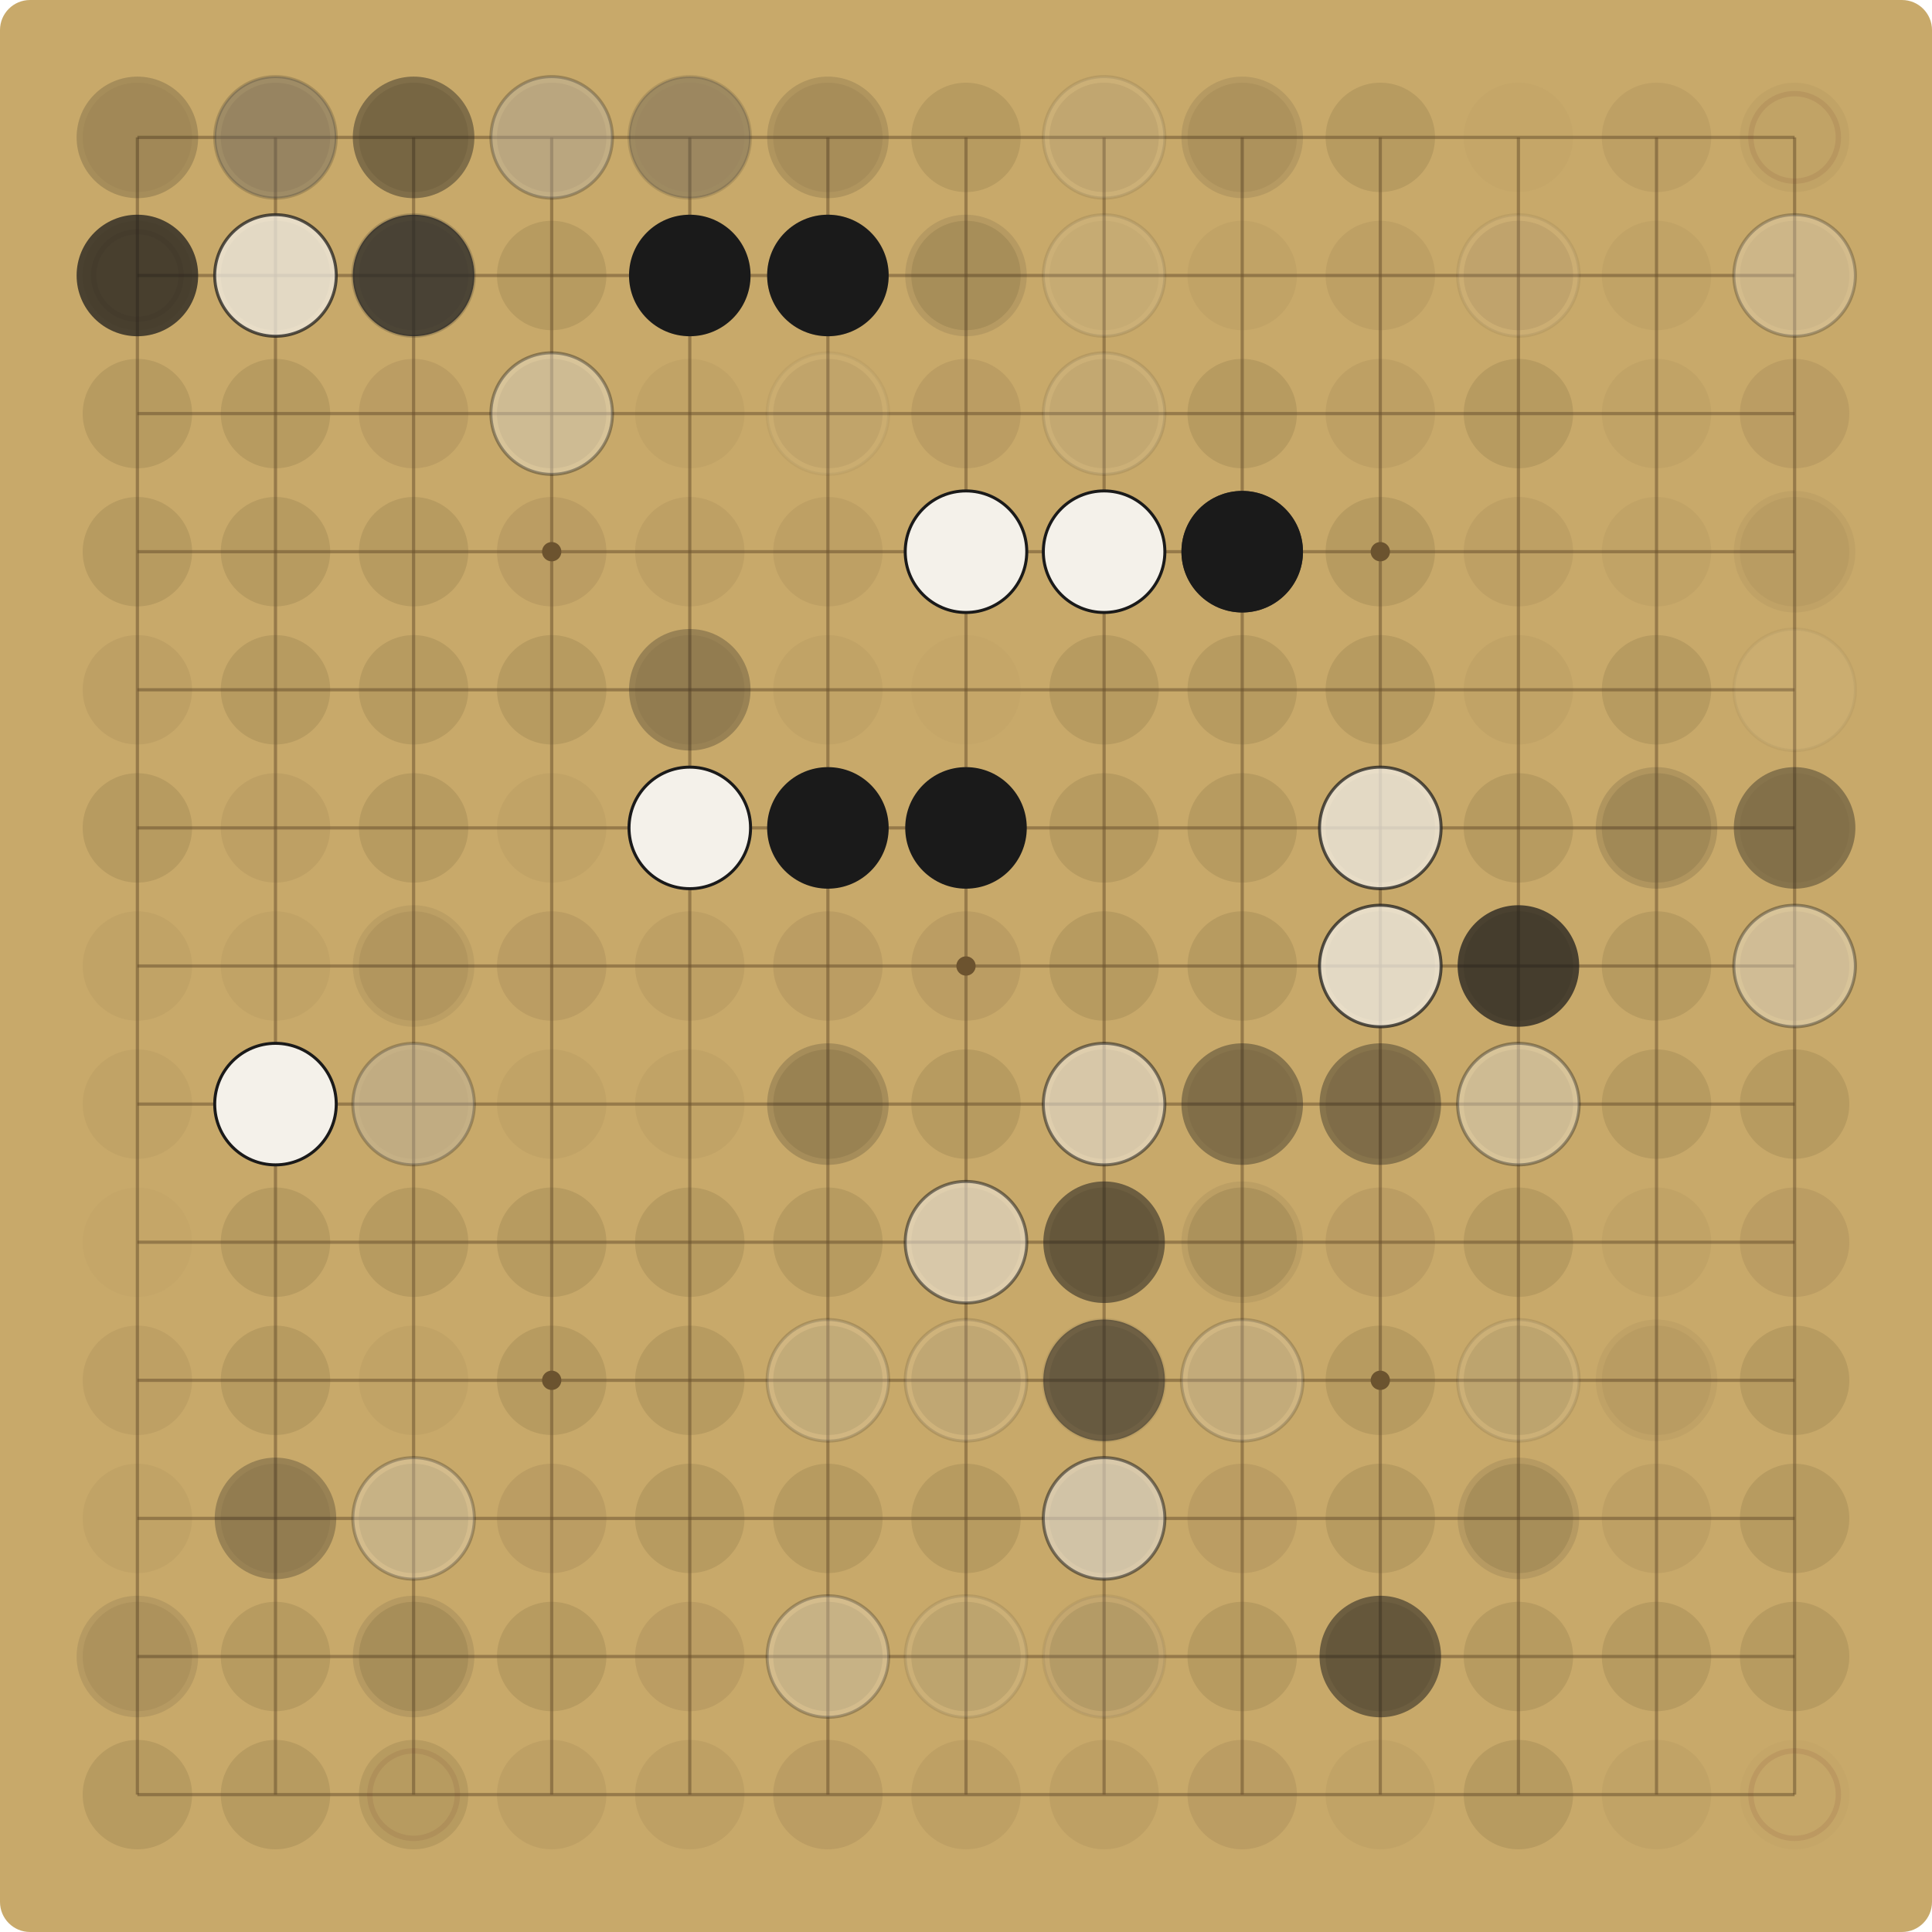
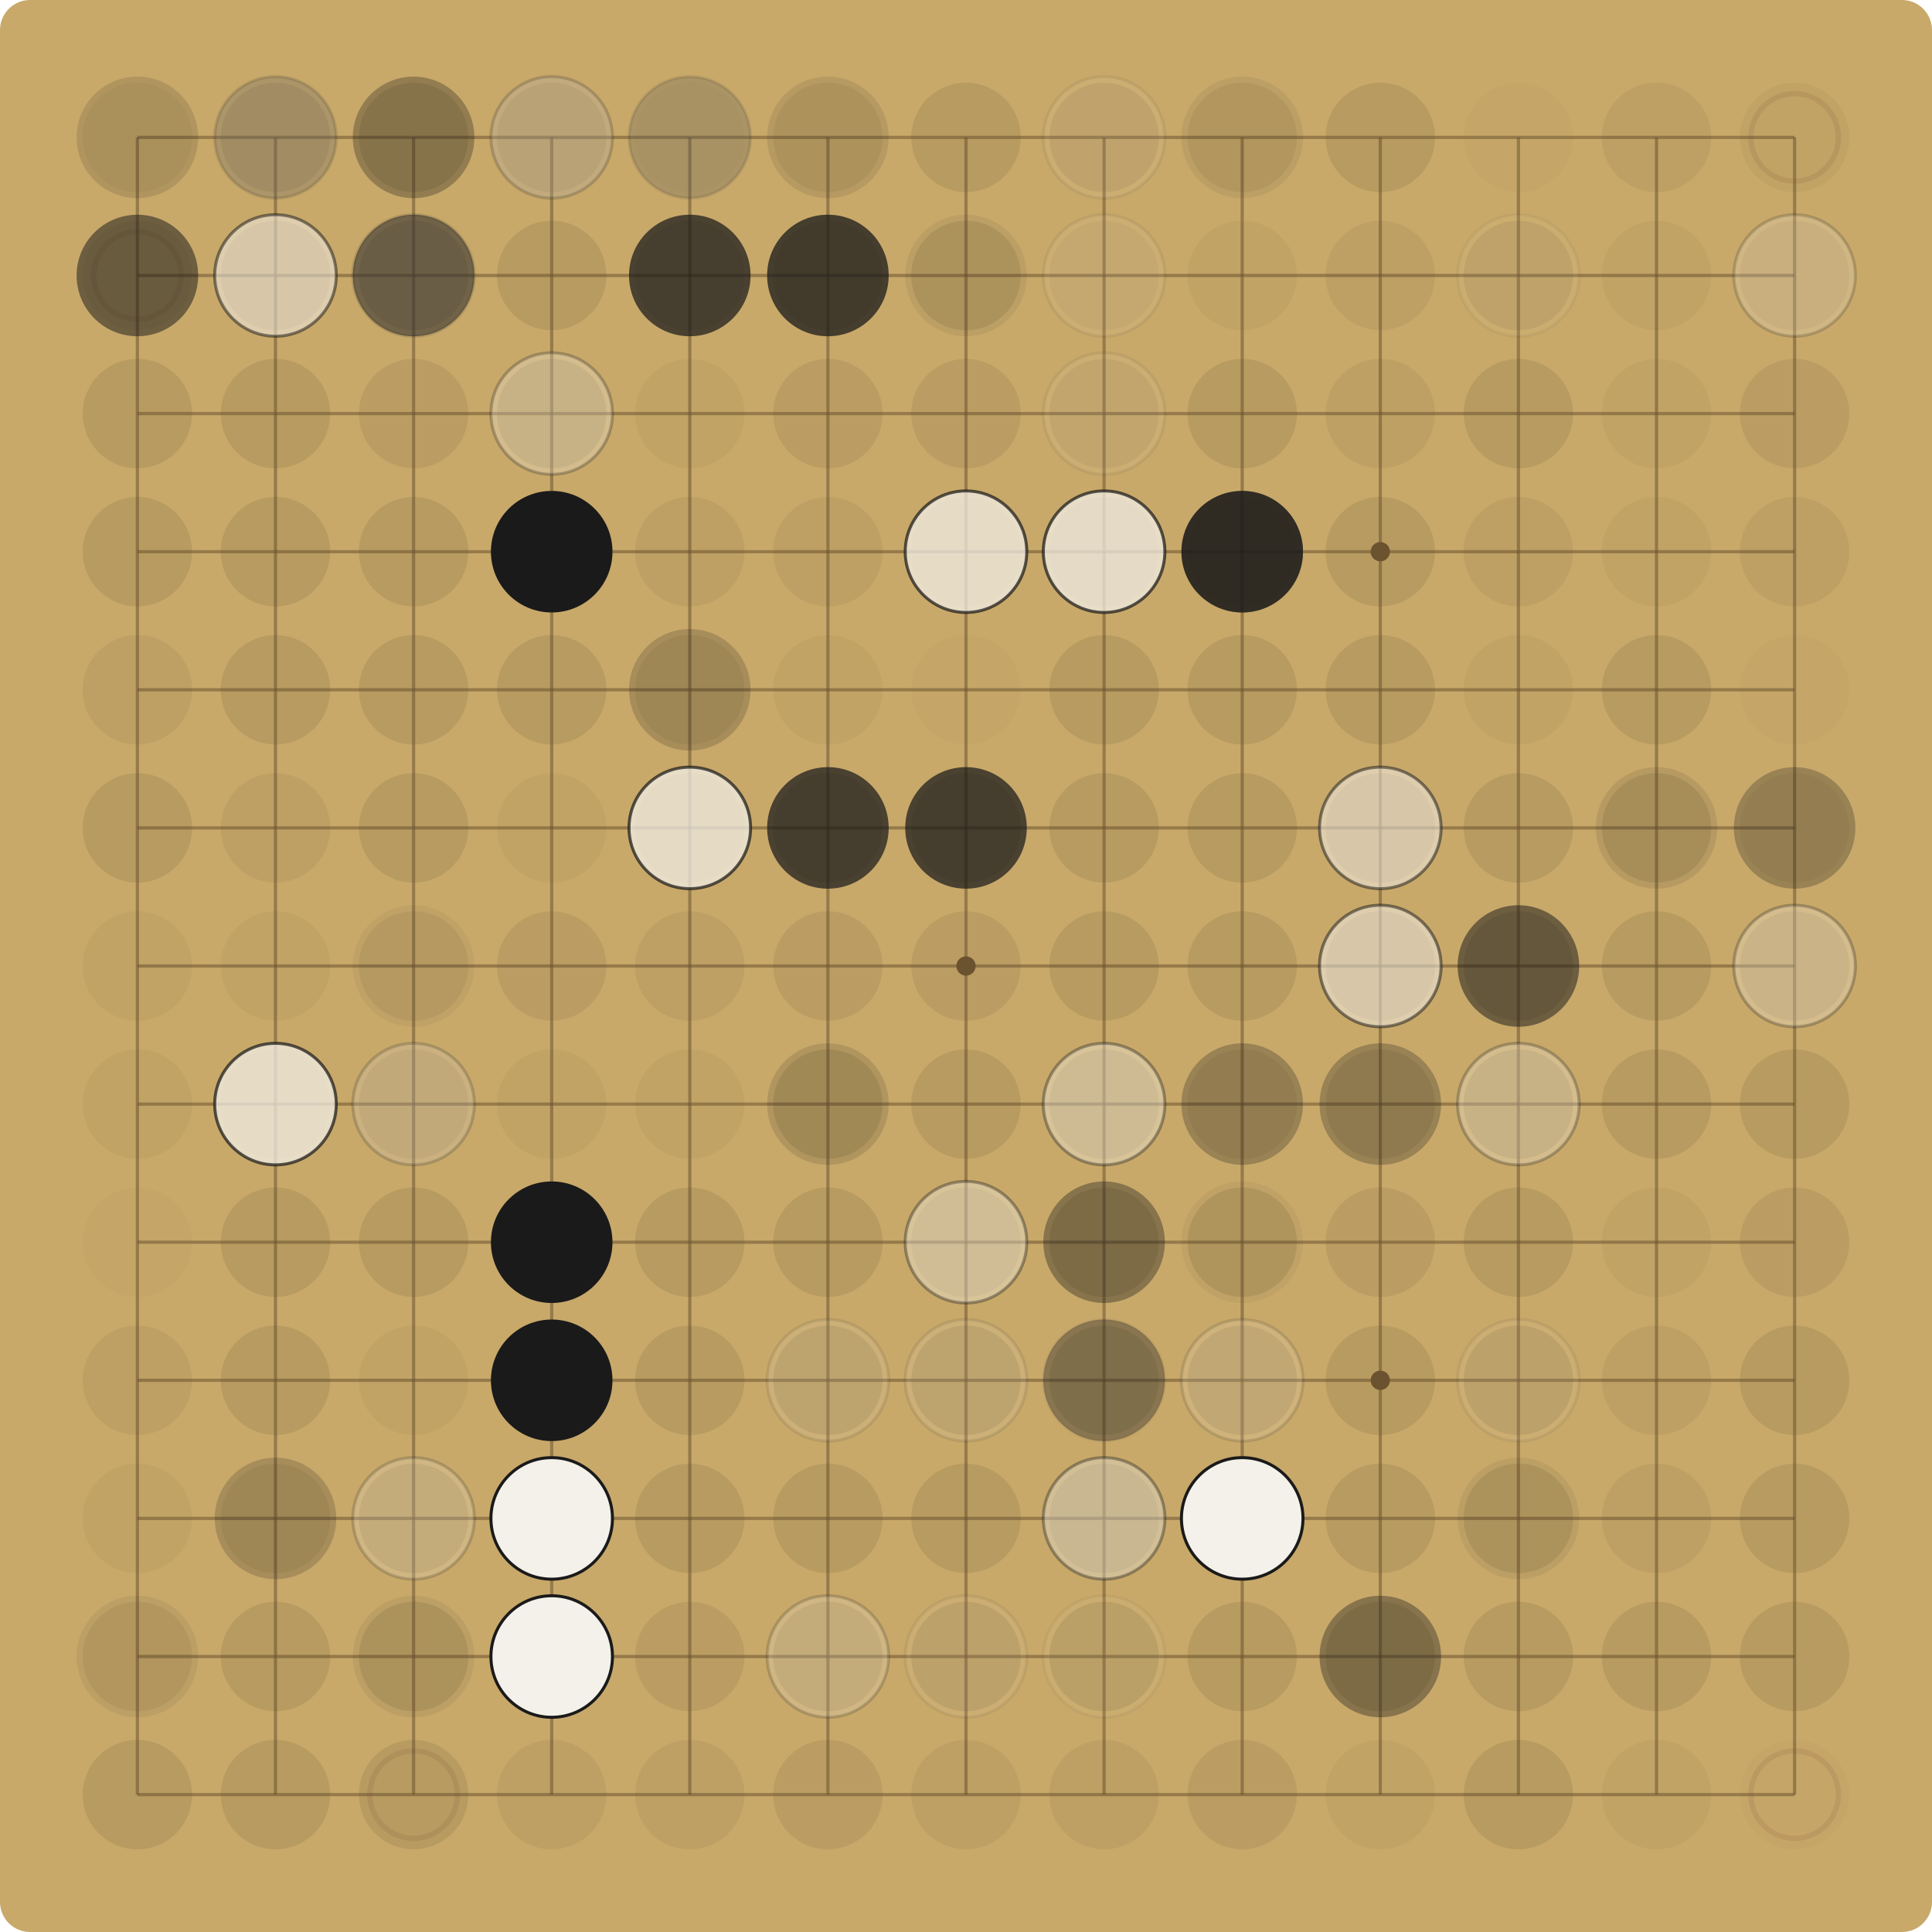
<svg xmlns="http://www.w3.org/2000/svg" viewBox="0 0 900.00 900.00" width="900" height="900">
  <rect x="0" y="0" width="900.00" height="900.00" fill="#C8A96A" rx="14" />
  <g stroke="#6E5530" stroke-opacity="0.55" stroke-width="1.5">
    <line x1="64.00" y1="64.00" x2="64.00" y2="836.00" />
    <line x1="64.00" y1="64.00" x2="836.00" y2="64.00" />
    <line x1="128.33" y1="64.00" x2="128.33" y2="836.00" />
    <line x1="64.00" y1="128.33" x2="836.00" y2="128.33" />
    <line x1="192.67" y1="64.00" x2="192.67" y2="836.00" />
    <line x1="64.00" y1="192.67" x2="836.00" y2="192.67" />
    <line x1="257.00" y1="64.00" x2="257.00" y2="836.00" />
    <line x1="64.00" y1="257.00" x2="836.00" y2="257.00" />
    <line x1="321.33" y1="64.00" x2="321.33" y2="836.00" />
    <line x1="64.00" y1="321.33" x2="836.00" y2="321.33" />
    <line x1="385.67" y1="64.00" x2="385.67" y2="836.00" />
    <line x1="64.00" y1="385.67" x2="836.00" y2="385.67" />
    <line x1="450.00" y1="64.00" x2="450.00" y2="836.00" />
    <line x1="64.00" y1="450.00" x2="836.00" y2="450.00" />
    <line x1="514.33" y1="64.00" x2="514.33" y2="836.00" />
    <line x1="64.00" y1="514.33" x2="836.00" y2="514.33" />
    <line x1="578.67" y1="64.00" x2="578.67" y2="836.00" />
    <line x1="64.00" y1="578.67" x2="836.00" y2="578.67" />
    <line x1="643.00" y1="64.00" x2="643.00" y2="836.00" />
    <line x1="64.00" y1="643.00" x2="836.00" y2="643.00" />
    <line x1="707.33" y1="64.00" x2="707.33" y2="836.00" />
    <line x1="64.00" y1="707.33" x2="836.00" y2="707.33" />
    <line x1="771.67" y1="64.00" x2="771.67" y2="836.00" />
    <line x1="64.00" y1="771.67" x2="836.00" y2="771.67" />
    <line x1="836.00" y1="64.00" x2="836.00" y2="836.00" />
    <line x1="64.00" y1="836.00" x2="836.00" y2="836.00" />
  </g>
  <g fill="#6E5530">
    <circle cx="257.00" cy="257.00" r="4.5" />
    <circle cx="257.00" cy="643.00" r="4.5" />
    <circle cx="643.00" cy="257.00" r="4.5" />
    <circle cx="643.00" cy="643.00" r="4.5" />
    <circle cx="450.00" cy="450.00" r="4.5" />
  </g>
  <circle cx="64.00" cy="64.00" r="25.48" fill="#5C4A2E" fill-opacity="0.06" />
-   <circle cx="64.00" cy="64.00" r="28.31" fill="#1A1A1A" fill-opacity="0.19" />
+   <circle cx="64.00" cy="64.00" r="28.31" fill="#1A1A1A" fill-opacity="0.14" />
  <circle cx="128.33" cy="64.00" r="25.48" fill="#5C4A2E" fill-opacity="0.12" />
-   <circle cx="128.33" cy="64.00" r="28.31" fill="#F4F1EA" fill-opacity="0.19" />
-   <circle cx="128.33" cy="64.00" r="28.31" fill="none" stroke="#1A1A1A" stroke-opacity="0.19" stroke-width="1.4" />
-   <circle cx="128.33" cy="64.00" r="28.31" fill="#1A1A1A" fill-opacity="0.27" />
+   <circle cx="128.33" cy="64.00" r="28.31" fill="#F4F1EA" fill-opacity="0.14" />
+   <circle cx="128.33" cy="64.00" r="28.31" fill="none" stroke="#1A1A1A" stroke-opacity="0.14" stroke-width="1.4" />
+   <circle cx="128.33" cy="64.00" r="28.31" fill="#1A1A1A" fill-opacity="0.19" />
  <circle cx="192.67" cy="64.00" r="25.48" fill="#5C4A2E" fill-opacity="0.15" />
+   <circle cx="192.67" cy="64.00" r="28.31" fill="#1A1A1A" fill-opacity="0.14" />
  <circle cx="192.67" cy="64.00" r="28.31" fill="#1A1A1A" fill-opacity="0.19" />
-   <circle cx="192.67" cy="64.00" r="28.31" fill="#1A1A1A" fill-opacity="0.27" />
  <circle cx="257.00" cy="64.00" r="25.48" fill="#5C4A2E" fill-opacity="0.12" />
-   <circle cx="257.00" cy="64.00" r="28.31" fill="#1A1A1A" fill-opacity="0.14" />
-   <circle cx="257.00" cy="64.00" r="28.31" fill="#F4F1EA" fill-opacity="0.27" />
-   <circle cx="257.00" cy="64.00" r="28.31" fill="none" stroke="#1A1A1A" stroke-opacity="0.27" stroke-width="1.4" />
+   <circle cx="257.00" cy="64.00" r="28.31" fill="#1A1A1A" fill-opacity="0.10" />
+   <circle cx="257.00" cy="64.00" r="28.31" fill="#F4F1EA" fill-opacity="0.19" />
+   <circle cx="257.00" cy="64.00" r="28.31" fill="none" stroke="#1A1A1A" stroke-opacity="0.19" stroke-width="1.4" />
  <circle cx="321.33" cy="64.00" r="25.48" fill="#5C4A2E" fill-opacity="0.03" />
-   <circle cx="321.33" cy="64.00" r="28.31" fill="#F4F1EA" fill-opacity="0.14" />
-   <circle cx="321.33" cy="64.00" r="28.31" fill="none" stroke="#1A1A1A" stroke-opacity="0.14" stroke-width="1.4" />
-   <circle cx="321.33" cy="64.00" r="28.31" fill="#1A1A1A" fill-opacity="0.27" />
+   <circle cx="321.33" cy="64.00" r="28.31" fill="#F4F1EA" fill-opacity="0.10" />
+   <circle cx="321.33" cy="64.00" r="28.31" fill="none" stroke="#1A1A1A" stroke-opacity="0.10" stroke-width="1.4" />
+   <circle cx="321.33" cy="64.00" r="28.31" fill="#1A1A1A" fill-opacity="0.19" />
  <circle cx="385.67" cy="64.00" r="25.48" fill="#5C4A2E" fill-opacity="0.09" />
-   <circle cx="385.67" cy="64.00" r="28.31" fill="#1A1A1A" fill-opacity="0.14" />
+   <circle cx="385.67" cy="64.00" r="28.31" fill="#1A1A1A" fill-opacity="0.10" />
  <circle cx="450.00" cy="64.00" r="25.48" fill="#5C4A2E" fill-opacity="0.15" />
  <circle cx="514.33" cy="64.00" r="25.48" fill="#5C4A2E" fill-opacity="0.12" />
-   <circle cx="514.33" cy="64.00" r="28.31" fill="#F4F1EA" fill-opacity="0.10" />
-   <circle cx="514.33" cy="64.00" r="28.31" fill="none" stroke="#1A1A1A" stroke-opacity="0.10" stroke-width="1.4" />
+   <circle cx="514.33" cy="64.00" r="28.31" fill="#F4F1EA" fill-opacity="0.07" />
+   <circle cx="514.33" cy="64.00" r="28.31" fill="none" stroke="#1A1A1A" stroke-opacity="0.07" stroke-width="1.4" />
  <circle cx="578.67" cy="64.00" r="25.48" fill="#5C4A2E" fill-opacity="0.09" />
-   <circle cx="578.67" cy="64.00" r="28.31" fill="#1A1A1A" fill-opacity="0.10" />
+   <circle cx="578.67" cy="64.00" r="28.31" fill="#1A1A1A" fill-opacity="0.07" />
  <circle cx="643.00" cy="64.00" r="25.48" fill="#5C4A2E" fill-opacity="0.15" />
  <circle cx="707.33" cy="64.00" r="25.48" fill="#5C4A2E" fill-opacity="0.03" />
  <circle cx="771.67" cy="64.00" r="25.48" fill="#5C4A2E" fill-opacity="0.09" />
  <circle cx="836.00" cy="64.00" r="25.48" fill="#5C4A2E" fill-opacity="0.06" />
  <circle cx="836.00" cy="64.00" r="20.38" fill="none" stroke="#7A3B2E" stroke-opacity="0.12" stroke-width="2.5" />
  <circle cx="64.00" cy="128.33" r="25.48" fill="#5C4A2E" fill-opacity="0.06" />
  <circle cx="64.00" cy="128.33" r="20.38" fill="none" stroke="#7A3B2E" stroke-opacity="0.12" stroke-width="2.5" />
-   <circle cx="64.00" cy="128.33" r="28.31" fill="#1A1A1A" fill-opacity="0.72" />
+   <circle cx="64.00" cy="128.33" r="28.31" fill="#1A1A1A" fill-opacity="0.52" />
  <circle cx="128.33" cy="128.33" r="25.48" fill="#5C4A2E" fill-opacity="0.15" />
-   <circle cx="128.33" cy="128.33" r="28.31" fill="#F4F1EA" fill-opacity="0.72" />
-   <circle cx="128.33" cy="128.33" r="28.31" fill="none" stroke="#1A1A1A" stroke-opacity="0.72" stroke-width="1.4" />
+   <circle cx="128.33" cy="128.33" r="28.31" fill="#F4F1EA" fill-opacity="0.52" />
+   <circle cx="128.33" cy="128.33" r="28.31" fill="none" stroke="#1A1A1A" stroke-opacity="0.52" stroke-width="1.4" />
  <circle cx="192.67" cy="128.33" r="25.48" fill="#5C4A2E" fill-opacity="0.12" />
-   <circle cx="192.67" cy="128.33" r="28.31" fill="#F4F1EA" fill-opacity="0.19" />
-   <circle cx="192.67" cy="128.33" r="28.31" fill="none" stroke="#1A1A1A" stroke-opacity="0.19" stroke-width="1.4" />
-   <circle cx="192.67" cy="128.33" r="28.31" fill="#1A1A1A" fill-opacity="0.72" />
+   <circle cx="192.67" cy="128.33" r="28.31" fill="#F4F1EA" fill-opacity="0.14" />
+   <circle cx="192.67" cy="128.33" r="28.31" fill="none" stroke="#1A1A1A" stroke-opacity="0.14" stroke-width="1.4" />
+   <circle cx="192.67" cy="128.33" r="28.31" fill="#1A1A1A" fill-opacity="0.52" />
  <circle cx="257.00" cy="128.33" r="25.48" fill="#5C4A2E" fill-opacity="0.15" />
  <circle cx="321.33" cy="128.33" r="25.48" fill="#5C4A2E" fill-opacity="0.12" />
-   <circle cx="321.33" cy="128.33" r="28.31" fill="#1A1A1A" fill-opacity="1.00" />
+   <circle cx="321.33" cy="128.33" r="28.31" fill="#1A1A1A" fill-opacity="0.72" />
  <circle cx="385.67" cy="128.33" r="25.48" fill="#5C4A2E" fill-opacity="0.09" />
-   <circle cx="385.67" cy="128.33" r="28.31" fill="#1A1A1A" fill-opacity="0.14" />
-   <circle cx="385.67" cy="128.33" r="28.31" fill="#1A1A1A" fill-opacity="1.00" />
+   <circle cx="385.67" cy="128.33" r="28.31" fill="#1A1A1A" fill-opacity="0.10" />
+   <circle cx="385.67" cy="128.33" r="28.31" fill="#1A1A1A" fill-opacity="0.72" />
  <circle cx="450.00" cy="128.33" r="25.48" fill="#5C4A2E" fill-opacity="0.15" />
-   <circle cx="450.00" cy="128.33" r="28.31" fill="#1A1A1A" fill-opacity="0.10" />
+   <circle cx="450.00" cy="128.33" r="28.31" fill="#1A1A1A" fill-opacity="0.07" />
  <circle cx="514.33" cy="128.33" r="25.48" fill="#5C4A2E" fill-opacity="0.06" />
-   <circle cx="514.33" cy="128.33" r="28.31" fill="#F4F1EA" fill-opacity="0.10" />
-   <circle cx="514.33" cy="128.33" r="28.31" fill="none" stroke="#1A1A1A" stroke-opacity="0.10" stroke-width="1.4" />
+   <circle cx="514.33" cy="128.33" r="28.31" fill="#F4F1EA" fill-opacity="0.07" />
+   <circle cx="514.33" cy="128.33" r="28.31" fill="none" stroke="#1A1A1A" stroke-opacity="0.07" stroke-width="1.4" />
  <circle cx="578.67" cy="128.33" r="25.48" fill="#5C4A2E" fill-opacity="0.06" />
  <circle cx="643.00" cy="128.33" r="25.48" fill="#5C4A2E" fill-opacity="0.09" />
  <circle cx="707.33" cy="128.33" r="25.48" fill="#5C4A2E" fill-opacity="0.12" />
-   <circle cx="707.33" cy="128.33" r="28.31" fill="#F4F1EA" fill-opacity="0.07" />
-   <circle cx="707.33" cy="128.33" r="28.31" fill="none" stroke="#1A1A1A" stroke-opacity="0.07" stroke-width="1.4" />
+   <circle cx="707.33" cy="128.33" r="28.31" fill="#F4F1EA" fill-opacity="0.05" />
+   <circle cx="707.33" cy="128.33" r="28.31" fill="none" stroke="#1A1A1A" stroke-opacity="0.05" stroke-width="1.4" />
  <circle cx="771.67" cy="128.33" r="25.48" fill="#5C4A2E" fill-opacity="0.06" />
  <circle cx="836.00" cy="128.33" r="25.48" fill="#5C4A2E" fill-opacity="0.09" />
-   <circle cx="836.00" cy="128.33" r="28.31" fill="#F4F1EA" fill-opacity="0.27" />
-   <circle cx="836.00" cy="128.33" r="28.31" fill="none" stroke="#1A1A1A" stroke-opacity="0.27" stroke-width="1.4" />
+   <circle cx="836.00" cy="128.33" r="28.31" fill="#F4F1EA" fill-opacity="0.19" />
+   <circle cx="836.00" cy="128.33" r="28.31" fill="none" stroke="#1A1A1A" stroke-opacity="0.19" stroke-width="1.4" />
  <circle cx="64.00" cy="192.67" r="25.48" fill="#5C4A2E" fill-opacity="0.15" />
  <circle cx="128.33" cy="192.67" r="25.48" fill="#5C4A2E" fill-opacity="0.15" />
  <circle cx="192.67" cy="192.67" r="25.48" fill="#5C4A2E" fill-opacity="0.12" />
  <circle cx="257.00" cy="192.67" r="25.48" fill="#5C4A2E" fill-opacity="0.15" />
-   <circle cx="257.00" cy="192.67" r="28.31" fill="#F4F1EA" fill-opacity="0.37" />
-   <circle cx="257.00" cy="192.67" r="28.31" fill="none" stroke="#1A1A1A" stroke-opacity="0.37" stroke-width="1.4" />
+   <circle cx="257.00" cy="192.67" r="28.31" fill="#F4F1EA" fill-opacity="0.27" />
+   <circle cx="257.00" cy="192.67" r="28.31" fill="none" stroke="#1A1A1A" stroke-opacity="0.27" stroke-width="1.4" />
  <circle cx="321.33" cy="192.67" r="25.48" fill="#5C4A2E" fill-opacity="0.06" />
-   <circle cx="385.67" cy="192.67" r="25.48" fill="#5C4A2E" fill-opacity="0.09" />
-   <circle cx="385.67" cy="192.67" r="28.31" fill="#F4F1EA" fill-opacity="0.05" />
-   <circle cx="385.67" cy="192.67" r="28.31" fill="none" stroke="#1A1A1A" stroke-opacity="0.05" stroke-width="1.4" />
+   <circle cx="385.67" cy="192.67" r="25.48" fill="#5C4A2E" fill-opacity="0.12" />
  <circle cx="450.00" cy="192.67" r="25.48" fill="#5C4A2E" fill-opacity="0.12" />
  <circle cx="514.33" cy="192.67" r="25.48" fill="#5C4A2E" fill-opacity="0.09" />
-   <circle cx="514.33" cy="192.67" r="28.31" fill="#F4F1EA" fill-opacity="0.10" />
-   <circle cx="514.33" cy="192.67" r="28.31" fill="none" stroke="#1A1A1A" stroke-opacity="0.10" stroke-width="1.4" />
+   <circle cx="514.33" cy="192.67" r="28.31" fill="#F4F1EA" fill-opacity="0.07" />
+   <circle cx="514.33" cy="192.67" r="28.31" fill="none" stroke="#1A1A1A" stroke-opacity="0.07" stroke-width="1.4" />
  <circle cx="578.67" cy="192.67" r="25.48" fill="#5C4A2E" fill-opacity="0.15" />
  <circle cx="643.00" cy="192.67" r="25.48" fill="#5C4A2E" fill-opacity="0.09" />
  <circle cx="707.33" cy="192.67" r="25.48" fill="#5C4A2E" fill-opacity="0.15" />
  <circle cx="771.67" cy="192.67" r="25.48" fill="#5C4A2E" fill-opacity="0.06" />
  <circle cx="836.00" cy="192.67" r="25.48" fill="#5C4A2E" fill-opacity="0.12" />
  <circle cx="64.00" cy="257.00" r="25.48" fill="#5C4A2E" fill-opacity="0.15" />
  <circle cx="128.33" cy="257.00" r="25.48" fill="#5C4A2E" fill-opacity="0.15" />
  <circle cx="192.67" cy="257.00" r="25.48" fill="#5C4A2E" fill-opacity="0.15" />
  <circle cx="257.00" cy="257.00" r="25.48" fill="#5C4A2E" fill-opacity="0.12" />
+   <circle cx="257.00" cy="257.00" r="28.31" fill="#1A1A1A" fill-opacity="1.00" />
  <circle cx="321.33" cy="257.00" r="25.48" fill="#5C4A2E" fill-opacity="0.09" />
  <circle cx="385.67" cy="257.00" r="25.48" fill="#5C4A2E" fill-opacity="0.09" />
  <circle cx="450.00" cy="257.00" r="25.48" fill="#5C4A2E" fill-opacity="0.06" />
-   <circle cx="450.00" cy="257.00" r="28.31" fill="#F4F1EA" fill-opacity="1.00" />
-   <circle cx="450.00" cy="257.00" r="28.31" fill="none" stroke="#1A1A1A" stroke-opacity="1.00" stroke-width="1.4" />
+   <circle cx="450.00" cy="257.00" r="28.31" fill="#F4F1EA" fill-opacity="0.72" />
+   <circle cx="450.00" cy="257.00" r="28.31" fill="none" stroke="#1A1A1A" stroke-opacity="0.72" stroke-width="1.4" />
  <circle cx="514.33" cy="257.00" r="25.48" fill="#5C4A2E" fill-opacity="0.12" />
-   <circle cx="514.33" cy="257.00" r="28.31" fill="#F4F1EA" fill-opacity="1.00" />
-   <circle cx="514.33" cy="257.00" r="28.31" fill="none" stroke="#1A1A1A" stroke-opacity="1.00" stroke-width="1.4" />
+   <circle cx="514.33" cy="257.00" r="28.31" fill="#F4F1EA" fill-opacity="0.72" />
+   <circle cx="514.33" cy="257.00" r="28.31" fill="none" stroke="#1A1A1A" stroke-opacity="0.72" stroke-width="1.4" />
  <circle cx="578.67" cy="257.00" r="25.48" fill="#5C4A2E" fill-opacity="0.09" />
+   <circle cx="578.67" cy="257.00" r="28.31" fill="#1A1A1A" fill-opacity="0.52" />
  <circle cx="578.67" cy="257.00" r="28.31" fill="#1A1A1A" fill-opacity="0.72" />
-   <circle cx="578.67" cy="257.00" r="28.31" fill="#1A1A1A" fill-opacity="1.00" />
  <circle cx="643.00" cy="257.00" r="25.48" fill="#5C4A2E" fill-opacity="0.15" />
  <circle cx="707.33" cy="257.00" r="25.48" fill="#5C4A2E" fill-opacity="0.09" />
  <circle cx="771.67" cy="257.00" r="25.48" fill="#5C4A2E" fill-opacity="0.06" />
-   <circle cx="836.00" cy="257.00" r="25.48" fill="#5C4A2E" fill-opacity="0.06" />
-   <circle cx="836.00" cy="257.00" r="28.31" fill="#1A1A1A" fill-opacity="0.05" />
+   <circle cx="836.00" cy="257.00" r="25.48" fill="#5C4A2E" fill-opacity="0.09" />
  <circle cx="64.00" cy="321.33" r="25.48" fill="#5C4A2E" fill-opacity="0.09" />
  <circle cx="128.33" cy="321.33" r="25.48" fill="#5C4A2E" fill-opacity="0.15" />
  <circle cx="192.67" cy="321.33" r="25.48" fill="#5C4A2E" fill-opacity="0.15" />
  <circle cx="257.00" cy="321.33" r="25.48" fill="#5C4A2E" fill-opacity="0.15" />
  <circle cx="321.33" cy="321.33" r="25.48" fill="#5C4A2E" fill-opacity="0.09" />
-   <circle cx="321.33" cy="321.33" r="28.31" fill="#1A1A1A" fill-opacity="0.27" />
+   <circle cx="321.33" cy="321.33" r="28.31" fill="#1A1A1A" fill-opacity="0.19" />
  <circle cx="385.67" cy="321.33" r="25.48" fill="#5C4A2E" fill-opacity="0.06" />
  <circle cx="450.00" cy="321.33" r="25.48" fill="#5C4A2E" fill-opacity="0.03" />
  <circle cx="514.33" cy="321.33" r="25.48" fill="#5C4A2E" fill-opacity="0.15" />
  <circle cx="578.67" cy="321.33" r="25.48" fill="#5C4A2E" fill-opacity="0.15" />
  <circle cx="643.00" cy="321.33" r="25.48" fill="#5C4A2E" fill-opacity="0.15" />
  <circle cx="707.33" cy="321.33" r="25.48" fill="#5C4A2E" fill-opacity="0.06" />
  <circle cx="771.67" cy="321.33" r="25.48" fill="#5C4A2E" fill-opacity="0.15" />
-   <circle cx="836.00" cy="321.33" r="28.31" fill="#F4F1EA" fill-opacity="0.05" />
-   <circle cx="836.00" cy="321.33" r="28.31" fill="none" stroke="#1A1A1A" stroke-opacity="0.05" stroke-width="1.4" />
+   <circle cx="836.00" cy="321.33" r="25.48" fill="#5C4A2E" fill-opacity="0.03" />
  <circle cx="64.00" cy="385.67" r="25.48" fill="#5C4A2E" fill-opacity="0.15" />
  <circle cx="128.33" cy="385.67" r="25.48" fill="#5C4A2E" fill-opacity="0.09" />
  <circle cx="192.67" cy="385.67" r="25.48" fill="#5C4A2E" fill-opacity="0.15" />
  <circle cx="257.00" cy="385.67" r="25.48" fill="#5C4A2E" fill-opacity="0.06" />
  <circle cx="321.33" cy="385.67" r="25.48" fill="#5C4A2E" fill-opacity="0.09" />
-   <circle cx="321.33" cy="385.67" r="28.31" fill="#F4F1EA" fill-opacity="1.00" />
-   <circle cx="321.33" cy="385.67" r="28.31" fill="none" stroke="#1A1A1A" stroke-opacity="1.00" stroke-width="1.4" />
+   <circle cx="321.33" cy="385.67" r="28.31" fill="#F4F1EA" fill-opacity="0.72" />
+   <circle cx="321.33" cy="385.67" r="28.31" fill="none" stroke="#1A1A1A" stroke-opacity="0.72" stroke-width="1.4" />
  <circle cx="385.67" cy="385.67" r="25.48" fill="#5C4A2E" fill-opacity="0.15" />
-   <circle cx="385.67" cy="385.67" r="28.31" fill="#1A1A1A" fill-opacity="1.00" />
+   <circle cx="385.67" cy="385.67" r="28.31" fill="#1A1A1A" fill-opacity="0.72" />
  <circle cx="450.00" cy="385.67" r="25.48" fill="#5C4A2E" fill-opacity="0.15" />
-   <circle cx="450.00" cy="385.67" r="28.31" fill="#1A1A1A" fill-opacity="1.00" />
+   <circle cx="450.00" cy="385.67" r="28.31" fill="#1A1A1A" fill-opacity="0.72" />
  <circle cx="514.33" cy="385.67" r="25.48" fill="#5C4A2E" fill-opacity="0.15" />
  <circle cx="578.67" cy="385.67" r="25.48" fill="#5C4A2E" fill-opacity="0.15" />
  <circle cx="643.00" cy="385.67" r="25.48" fill="#5C4A2E" fill-opacity="0.15" />
-   <circle cx="643.00" cy="385.67" r="28.31" fill="#F4F1EA" fill-opacity="0.72" />
-   <circle cx="643.00" cy="385.67" r="28.31" fill="none" stroke="#1A1A1A" stroke-opacity="0.72" stroke-width="1.4" />
+   <circle cx="643.00" cy="385.67" r="28.31" fill="#F4F1EA" fill-opacity="0.52" />
+   <circle cx="643.00" cy="385.67" r="28.31" fill="none" stroke="#1A1A1A" stroke-opacity="0.52" stroke-width="1.4" />
  <circle cx="707.33" cy="385.67" r="25.48" fill="#5C4A2E" fill-opacity="0.15" />
  <circle cx="771.67" cy="385.67" r="25.48" fill="#5C4A2E" fill-opacity="0.15" />
-   <circle cx="771.67" cy="385.67" r="28.31" fill="#1A1A1A" fill-opacity="0.14" />
+   <circle cx="771.67" cy="385.67" r="28.31" fill="#1A1A1A" fill-opacity="0.10" />
  <circle cx="836.00" cy="385.67" r="25.48" fill="#5C4A2E" fill-opacity="0.06" />
-   <circle cx="836.00" cy="385.67" r="28.31" fill="#1A1A1A" fill-opacity="0.37" />
+   <circle cx="836.00" cy="385.67" r="28.31" fill="#1A1A1A" fill-opacity="0.27" />
  <circle cx="64.00" cy="450.00" r="25.48" fill="#5C4A2E" fill-opacity="0.06" />
  <circle cx="128.33" cy="450.00" r="25.48" fill="#5C4A2E" fill-opacity="0.06" />
  <circle cx="192.67" cy="450.00" r="25.48" fill="#5C4A2E" fill-opacity="0.09" />
-   <circle cx="192.67" cy="450.00" r="28.31" fill="#1A1A1A" fill-opacity="0.07" />
+   <circle cx="192.67" cy="450.00" r="28.31" fill="#1A1A1A" fill-opacity="0.05" />
  <circle cx="257.00" cy="450.00" r="25.48" fill="#5C4A2E" fill-opacity="0.12" />
  <circle cx="321.33" cy="450.00" r="25.48" fill="#5C4A2E" fill-opacity="0.09" />
  <circle cx="385.67" cy="450.00" r="25.48" fill="#5C4A2E" fill-opacity="0.12" />
  <circle cx="450.00" cy="450.00" r="25.48" fill="#5C4A2E" fill-opacity="0.12" />
  <circle cx="514.33" cy="450.00" r="25.48" fill="#5C4A2E" fill-opacity="0.15" />
  <circle cx="578.67" cy="450.00" r="25.48" fill="#5C4A2E" fill-opacity="0.15" />
  <circle cx="643.00" cy="450.00" r="25.48" fill="#5C4A2E" fill-opacity="0.15" />
-   <circle cx="643.00" cy="450.00" r="28.31" fill="#F4F1EA" fill-opacity="0.72" />
-   <circle cx="643.00" cy="450.00" r="28.31" fill="none" stroke="#1A1A1A" stroke-opacity="0.72" stroke-width="1.4" />
+   <circle cx="643.00" cy="450.00" r="28.31" fill="#F4F1EA" fill-opacity="0.52" />
+   <circle cx="643.00" cy="450.00" r="28.31" fill="none" stroke="#1A1A1A" stroke-opacity="0.52" stroke-width="1.4" />
  <circle cx="707.33" cy="450.00" r="25.48" fill="#5C4A2E" fill-opacity="0.15" />
-   <circle cx="707.33" cy="450.00" r="28.31" fill="#1A1A1A" fill-opacity="0.72" />
+   <circle cx="707.33" cy="450.00" r="28.31" fill="#1A1A1A" fill-opacity="0.52" />
  <circle cx="771.67" cy="450.00" r="25.48" fill="#5C4A2E" fill-opacity="0.15" />
  <circle cx="836.00" cy="450.00" r="25.48" fill="#5C4A2E" fill-opacity="0.12" />
-   <circle cx="836.00" cy="450.00" r="28.31" fill="#F4F1EA" fill-opacity="0.37" />
-   <circle cx="836.00" cy="450.00" r="28.31" fill="none" stroke="#1A1A1A" stroke-opacity="0.37" stroke-width="1.4" />
+   <circle cx="836.00" cy="450.00" r="28.31" fill="#F4F1EA" fill-opacity="0.27" />
+   <circle cx="836.00" cy="450.00" r="28.31" fill="none" stroke="#1A1A1A" stroke-opacity="0.27" stroke-width="1.4" />
  <circle cx="64.00" cy="514.33" r="25.48" fill="#5C4A2E" fill-opacity="0.06" />
  <circle cx="128.33" cy="514.33" r="25.48" fill="#5C4A2E" fill-opacity="0.06" />
-   <circle cx="128.33" cy="514.33" r="28.31" fill="#F4F1EA" fill-opacity="1.00" />
-   <circle cx="128.33" cy="514.33" r="28.31" fill="none" stroke="#1A1A1A" stroke-opacity="1.00" stroke-width="1.4" />
-   <circle cx="192.67" cy="514.33" r="25.48" fill="#5C4A2E" fill-opacity="0.06" />
+   <circle cx="128.33" cy="514.33" r="28.31" fill="#F4F1EA" fill-opacity="0.72" />
+   <circle cx="128.33" cy="514.33" r="28.31" fill="none" stroke="#1A1A1A" stroke-opacity="0.72" stroke-width="1.4" />
+   <circle cx="192.67" cy="514.33" r="25.48" fill="#5C4A2E" fill-opacity="0.09" />
  <circle cx="192.67" cy="514.33" r="28.31" fill="#1A1A1A" fill-opacity="0.05" />
-   <circle cx="192.67" cy="514.33" r="28.31" fill="#1A1A1A" fill-opacity="0.07" />
-   <circle cx="192.67" cy="514.33" r="28.31" fill="#F4F1EA" fill-opacity="0.27" />
-   <circle cx="192.67" cy="514.33" r="28.31" fill="none" stroke="#1A1A1A" stroke-opacity="0.27" stroke-width="1.4" />
+   <circle cx="192.67" cy="514.33" r="28.31" fill="#F4F1EA" fill-opacity="0.19" />
+   <circle cx="192.67" cy="514.33" r="28.31" fill="none" stroke="#1A1A1A" stroke-opacity="0.19" stroke-width="1.4" />
  <circle cx="257.00" cy="514.33" r="25.48" fill="#5C4A2E" fill-opacity="0.06" />
  <circle cx="321.33" cy="514.33" r="25.48" fill="#5C4A2E" fill-opacity="0.06" />
  <circle cx="385.67" cy="514.33" r="25.48" fill="#5C4A2E" fill-opacity="0.15" />
-   <circle cx="385.67" cy="514.33" r="28.31" fill="#1A1A1A" fill-opacity="0.19" />
+   <circle cx="385.67" cy="514.33" r="28.31" fill="#1A1A1A" fill-opacity="0.14" />
  <circle cx="450.00" cy="514.33" r="25.48" fill="#5C4A2E" fill-opacity="0.15" />
  <circle cx="514.33" cy="514.33" r="25.48" fill="#5C4A2E" fill-opacity="0.15" />
-   <circle cx="514.33" cy="514.33" r="28.31" fill="#F4F1EA" fill-opacity="0.52" />
-   <circle cx="514.33" cy="514.33" r="28.31" fill="none" stroke="#1A1A1A" stroke-opacity="0.52" stroke-width="1.4" />
+   <circle cx="514.33" cy="514.33" r="28.31" fill="#F4F1EA" fill-opacity="0.37" />
+   <circle cx="514.33" cy="514.33" r="28.31" fill="none" stroke="#1A1A1A" stroke-opacity="0.37" stroke-width="1.4" />
  <circle cx="578.67" cy="514.33" r="25.48" fill="#5C4A2E" fill-opacity="0.09" />
-   <circle cx="578.67" cy="514.33" r="28.31" fill="#1A1A1A" fill-opacity="0.37" />
+   <circle cx="578.67" cy="514.33" r="28.31" fill="#1A1A1A" fill-opacity="0.27" />
  <circle cx="643.00" cy="514.33" r="25.48" fill="#5C4A2E" fill-opacity="0.12" />
-   <circle cx="643.00" cy="514.33" r="28.31" fill="#1A1A1A" fill-opacity="0.37" />
+   <circle cx="643.00" cy="514.33" r="28.31" fill="#1A1A1A" fill-opacity="0.27" />
  <circle cx="707.33" cy="514.33" r="25.48" fill="#5C4A2E" fill-opacity="0.15" />
-   <circle cx="707.33" cy="514.33" r="28.31" fill="#F4F1EA" fill-opacity="0.37" />
-   <circle cx="707.33" cy="514.33" r="28.31" fill="none" stroke="#1A1A1A" stroke-opacity="0.37" stroke-width="1.4" />
+   <circle cx="707.33" cy="514.33" r="28.31" fill="#F4F1EA" fill-opacity="0.27" />
+   <circle cx="707.33" cy="514.33" r="28.31" fill="none" stroke="#1A1A1A" stroke-opacity="0.27" stroke-width="1.4" />
  <circle cx="771.67" cy="514.33" r="25.48" fill="#5C4A2E" fill-opacity="0.15" />
  <circle cx="836.00" cy="514.33" r="25.48" fill="#5C4A2E" fill-opacity="0.15" />
  <circle cx="64.00" cy="578.67" r="25.48" fill="#5C4A2E" fill-opacity="0.03" />
  <circle cx="128.33" cy="578.67" r="25.48" fill="#5C4A2E" fill-opacity="0.15" />
  <circle cx="192.67" cy="578.67" r="25.48" fill="#5C4A2E" fill-opacity="0.15" />
  <circle cx="257.00" cy="578.67" r="25.48" fill="#5C4A2E" fill-opacity="0.15" />
+   <circle cx="257.00" cy="578.67" r="28.31" fill="#1A1A1A" fill-opacity="1.00" />
  <circle cx="321.33" cy="578.67" r="25.48" fill="#5C4A2E" fill-opacity="0.15" />
  <circle cx="385.67" cy="578.67" r="25.48" fill="#5C4A2E" fill-opacity="0.15" />
  <circle cx="450.00" cy="578.67" r="25.48" fill="#5C4A2E" fill-opacity="0.12" />
-   <circle cx="450.00" cy="578.67" r="28.31" fill="#F4F1EA" fill-opacity="0.52" />
-   <circle cx="450.00" cy="578.67" r="28.31" fill="none" stroke="#1A1A1A" stroke-opacity="0.52" stroke-width="1.4" />
+   <circle cx="450.00" cy="578.67" r="28.31" fill="#F4F1EA" fill-opacity="0.37" />
+   <circle cx="450.00" cy="578.67" r="28.31" fill="none" stroke="#1A1A1A" stroke-opacity="0.37" stroke-width="1.4" />
  <circle cx="514.33" cy="578.67" r="25.48" fill="#5C4A2E" fill-opacity="0.15" />
-   <circle cx="514.33" cy="578.67" r="28.31" fill="#1A1A1A" fill-opacity="0.52" />
+   <circle cx="514.33" cy="578.67" r="28.31" fill="#1A1A1A" fill-opacity="0.37" />
  <circle cx="578.67" cy="578.67" r="25.48" fill="#5C4A2E" fill-opacity="0.15" />
-   <circle cx="578.67" cy="578.67" r="28.31" fill="#1A1A1A" fill-opacity="0.07" />
+   <circle cx="578.67" cy="578.67" r="28.31" fill="#1A1A1A" fill-opacity="0.05" />
  <circle cx="643.00" cy="578.67" r="25.48" fill="#5C4A2E" fill-opacity="0.12" />
  <circle cx="707.33" cy="578.67" r="25.48" fill="#5C4A2E" fill-opacity="0.15" />
  <circle cx="771.67" cy="578.67" r="25.48" fill="#5C4A2E" fill-opacity="0.06" />
  <circle cx="836.00" cy="578.67" r="25.48" fill="#5C4A2E" fill-opacity="0.12" />
  <circle cx="64.00" cy="643.00" r="25.48" fill="#5C4A2E" fill-opacity="0.09" />
  <circle cx="128.33" cy="643.00" r="25.48" fill="#5C4A2E" fill-opacity="0.15" />
  <circle cx="192.67" cy="643.00" r="25.48" fill="#5C4A2E" fill-opacity="0.06" />
  <circle cx="257.00" cy="643.00" r="25.48" fill="#5C4A2E" fill-opacity="0.15" />
+   <circle cx="257.00" cy="643.00" r="28.31" fill="#1A1A1A" fill-opacity="1.00" />
  <circle cx="321.33" cy="643.00" r="25.48" fill="#5C4A2E" fill-opacity="0.15" />
  <circle cx="385.67" cy="643.00" r="25.48" fill="#5C4A2E" fill-opacity="0.15" />
-   <circle cx="385.67" cy="643.00" r="28.31" fill="#F4F1EA" fill-opacity="0.05" />
-   <circle cx="385.67" cy="643.00" r="28.31" fill="none" stroke="#1A1A1A" stroke-opacity="0.05" stroke-width="1.4" />
-   <circle cx="385.67" cy="643.00" r="28.31" fill="#F4F1EA" fill-opacity="0.14" />
-   <circle cx="385.67" cy="643.00" r="28.31" fill="none" stroke="#1A1A1A" stroke-opacity="0.14" stroke-width="1.4" />
+   <circle cx="385.67" cy="643.00" r="28.31" fill="#F4F1EA" fill-opacity="0.10" />
+   <circle cx="385.67" cy="643.00" r="28.31" fill="none" stroke="#1A1A1A" stroke-opacity="0.10" stroke-width="1.4" />
  <circle cx="450.00" cy="643.00" r="25.48" fill="#5C4A2E" fill-opacity="0.15" />
-   <circle cx="450.00" cy="643.00" r="28.31" fill="#F4F1EA" fill-opacity="0.14" />
-   <circle cx="450.00" cy="643.00" r="28.31" fill="none" stroke="#1A1A1A" stroke-opacity="0.14" stroke-width="1.4" />
+   <circle cx="450.00" cy="643.00" r="28.31" fill="#F4F1EA" fill-opacity="0.10" />
+   <circle cx="450.00" cy="643.00" r="28.31" fill="none" stroke="#1A1A1A" stroke-opacity="0.10" stroke-width="1.4" />
  <circle cx="514.33" cy="643.00" r="25.48" fill="#5C4A2E" fill-opacity="0.15" />
-   <circle cx="514.33" cy="643.00" r="28.31" fill="#F4F1EA" fill-opacity="0.07" />
-   <circle cx="514.33" cy="643.00" r="28.31" fill="none" stroke="#1A1A1A" stroke-opacity="0.07" stroke-width="1.4" />
-   <circle cx="514.33" cy="643.00" r="28.31" fill="#1A1A1A" fill-opacity="0.52" />
+   <circle cx="514.33" cy="643.00" r="28.31" fill="#F4F1EA" fill-opacity="0.05" />
+   <circle cx="514.33" cy="643.00" r="28.31" fill="none" stroke="#1A1A1A" stroke-opacity="0.05" stroke-width="1.4" />
+   <circle cx="514.33" cy="643.00" r="28.31" fill="#1A1A1A" fill-opacity="0.37" />
  <circle cx="578.67" cy="643.00" r="25.48" fill="#5C4A2E" fill-opacity="0.15" />
-   <circle cx="578.67" cy="643.00" r="28.31" fill="#F4F1EA" fill-opacity="0.19" />
-   <circle cx="578.67" cy="643.00" r="28.31" fill="none" stroke="#1A1A1A" stroke-opacity="0.19" stroke-width="1.4" />
+   <circle cx="578.67" cy="643.00" r="28.31" fill="#F4F1EA" fill-opacity="0.14" />
+   <circle cx="578.67" cy="643.00" r="28.31" fill="none" stroke="#1A1A1A" stroke-opacity="0.14" stroke-width="1.4" />
  <circle cx="643.00" cy="643.00" r="25.48" fill="#5C4A2E" fill-opacity="0.15" />
  <circle cx="707.33" cy="643.00" r="25.48" fill="#5C4A2E" fill-opacity="0.15" />
-   <circle cx="707.33" cy="643.00" r="28.31" fill="#F4F1EA" fill-opacity="0.10" />
-   <circle cx="707.33" cy="643.00" r="28.31" fill="none" stroke="#1A1A1A" stroke-opacity="0.10" stroke-width="1.4" />
-   <circle cx="771.67" cy="643.00" r="25.48" fill="#5C4A2E" fill-opacity="0.06" />
-   <circle cx="771.67" cy="643.00" r="28.31" fill="#1A1A1A" fill-opacity="0.05" />
+   <circle cx="707.33" cy="643.00" r="28.31" fill="#F4F1EA" fill-opacity="0.07" />
+   <circle cx="707.33" cy="643.00" r="28.31" fill="none" stroke="#1A1A1A" stroke-opacity="0.07" stroke-width="1.4" />
+   <circle cx="771.67" cy="643.00" r="25.48" fill="#5C4A2E" fill-opacity="0.09" />
  <circle cx="836.00" cy="643.00" r="25.48" fill="#5C4A2E" fill-opacity="0.15" />
  <circle cx="64.00" cy="707.33" r="25.48" fill="#5C4A2E" fill-opacity="0.06" />
  <circle cx="128.33" cy="707.33" r="25.48" fill="#5C4A2E" fill-opacity="0.09" />
-   <circle cx="128.33" cy="707.33" r="28.31" fill="#1A1A1A" fill-opacity="0.27" />
+   <circle cx="128.33" cy="707.33" r="28.31" fill="#1A1A1A" fill-opacity="0.19" />
  <circle cx="192.67" cy="707.33" r="25.48" fill="#5C4A2E" fill-opacity="0.15" />
-   <circle cx="192.67" cy="707.33" r="28.31" fill="#F4F1EA" fill-opacity="0.27" />
-   <circle cx="192.67" cy="707.33" r="28.31" fill="none" stroke="#1A1A1A" stroke-opacity="0.27" stroke-width="1.4" />
+   <circle cx="192.67" cy="707.33" r="28.31" fill="#F4F1EA" fill-opacity="0.19" />
+   <circle cx="192.67" cy="707.33" r="28.31" fill="none" stroke="#1A1A1A" stroke-opacity="0.19" stroke-width="1.4" />
  <circle cx="257.00" cy="707.33" r="25.48" fill="#5C4A2E" fill-opacity="0.12" />
+   <circle cx="257.00" cy="707.33" r="28.31" fill="#F4F1EA" fill-opacity="1.00" />
+   <circle cx="257.00" cy="707.33" r="28.31" fill="none" stroke="#1A1A1A" stroke-opacity="1.00" stroke-width="1.4" />
  <circle cx="321.33" cy="707.33" r="25.48" fill="#5C4A2E" fill-opacity="0.15" />
  <circle cx="385.67" cy="707.33" r="25.48" fill="#5C4A2E" fill-opacity="0.15" />
  <circle cx="450.00" cy="707.33" r="25.48" fill="#5C4A2E" fill-opacity="0.15" />
  <circle cx="514.33" cy="707.33" r="25.48" fill="#5C4A2E" fill-opacity="0.15" />
-   <circle cx="514.33" cy="707.33" r="28.31" fill="#1A1A1A" fill-opacity="0.07" />
-   <circle cx="514.33" cy="707.33" r="28.31" fill="#F4F1EA" fill-opacity="0.52" />
-   <circle cx="514.33" cy="707.33" r="28.31" fill="none" stroke="#1A1A1A" stroke-opacity="0.52" stroke-width="1.4" />
+   <circle cx="514.33" cy="707.33" r="28.31" fill="#1A1A1A" fill-opacity="0.05" />
+   <circle cx="514.33" cy="707.33" r="28.31" fill="#F4F1EA" fill-opacity="0.37" />
+   <circle cx="514.33" cy="707.33" r="28.31" fill="none" stroke="#1A1A1A" stroke-opacity="0.37" stroke-width="1.4" />
  <circle cx="578.67" cy="707.33" r="25.48" fill="#5C4A2E" fill-opacity="0.12" />
+   <circle cx="578.67" cy="707.33" r="28.31" fill="#F4F1EA" fill-opacity="1.00" />
+   <circle cx="578.67" cy="707.33" r="28.31" fill="none" stroke="#1A1A1A" stroke-opacity="1.00" stroke-width="1.4" />
  <circle cx="643.00" cy="707.33" r="25.48" fill="#5C4A2E" fill-opacity="0.15" />
  <circle cx="707.33" cy="707.33" r="25.48" fill="#5C4A2E" fill-opacity="0.15" />
-   <circle cx="707.33" cy="707.33" r="28.31" fill="#1A1A1A" fill-opacity="0.10" />
+   <circle cx="707.33" cy="707.33" r="28.31" fill="#1A1A1A" fill-opacity="0.07" />
  <circle cx="771.67" cy="707.33" r="25.48" fill="#5C4A2E" fill-opacity="0.09" />
  <circle cx="836.00" cy="707.33" r="25.48" fill="#5C4A2E" fill-opacity="0.15" />
  <circle cx="64.00" cy="771.67" r="25.48" fill="#5C4A2E" fill-opacity="0.09" />
-   <circle cx="64.00" cy="771.67" r="28.31" fill="#1A1A1A" fill-opacity="0.10" />
+   <circle cx="64.00" cy="771.67" r="28.31" fill="#1A1A1A" fill-opacity="0.07" />
  <circle cx="128.33" cy="771.67" r="25.48" fill="#5C4A2E" fill-opacity="0.15" />
  <circle cx="192.67" cy="771.67" r="25.48" fill="#5C4A2E" fill-opacity="0.15" />
-   <circle cx="192.67" cy="771.67" r="28.31" fill="#1A1A1A" fill-opacity="0.10" />
+   <circle cx="192.67" cy="771.67" r="28.31" fill="#1A1A1A" fill-opacity="0.07" />
  <circle cx="257.00" cy="771.67" r="25.48" fill="#5C4A2E" fill-opacity="0.15" />
+   <circle cx="257.00" cy="771.67" r="28.31" fill="#F4F1EA" fill-opacity="1.00" />
+   <circle cx="257.00" cy="771.67" r="28.31" fill="none" stroke="#1A1A1A" stroke-opacity="1.00" stroke-width="1.4" />
  <circle cx="321.33" cy="771.67" r="25.48" fill="#5C4A2E" fill-opacity="0.12" />
  <circle cx="385.67" cy="771.67" r="25.48" fill="#5C4A2E" fill-opacity="0.15" />
-   <circle cx="385.67" cy="771.67" r="28.31" fill="#F4F1EA" fill-opacity="0.27" />
-   <circle cx="385.67" cy="771.67" r="28.31" fill="none" stroke="#1A1A1A" stroke-opacity="0.27" stroke-width="1.4" />
+   <circle cx="385.67" cy="771.67" r="28.31" fill="#F4F1EA" fill-opacity="0.19" />
+   <circle cx="385.67" cy="771.67" r="28.31" fill="none" stroke="#1A1A1A" stroke-opacity="0.19" stroke-width="1.4" />
  <circle cx="450.00" cy="771.67" r="25.48" fill="#5C4A2E" fill-opacity="0.15" />
-   <circle cx="450.00" cy="771.67" r="28.31" fill="#F4F1EA" fill-opacity="0.10" />
-   <circle cx="450.00" cy="771.67" r="28.31" fill="none" stroke="#1A1A1A" stroke-opacity="0.10" stroke-width="1.4" />
+   <circle cx="450.00" cy="771.67" r="28.31" fill="#F4F1EA" fill-opacity="0.07" />
+   <circle cx="450.00" cy="771.67" r="28.31" fill="none" stroke="#1A1A1A" stroke-opacity="0.07" stroke-width="1.4" />
  <circle cx="514.33" cy="771.67" r="25.48" fill="#5C4A2E" fill-opacity="0.15" />
-   <circle cx="514.33" cy="771.67" r="28.31" fill="#1A1A1A" fill-opacity="0.05" />
-   <circle cx="514.33" cy="771.67" r="28.31" fill="#F4F1EA" fill-opacity="0.07" />
-   <circle cx="514.33" cy="771.67" r="28.31" fill="none" stroke="#1A1A1A" stroke-opacity="0.07" stroke-width="1.4" />
+   <circle cx="514.33" cy="771.67" r="28.31" fill="#F4F1EA" fill-opacity="0.05" />
+   <circle cx="514.33" cy="771.67" r="28.31" fill="none" stroke="#1A1A1A" stroke-opacity="0.05" stroke-width="1.4" />
  <circle cx="578.67" cy="771.67" r="25.48" fill="#5C4A2E" fill-opacity="0.15" />
  <circle cx="643.00" cy="771.67" r="25.48" fill="#5C4A2E" fill-opacity="0.15" />
-   <circle cx="643.00" cy="771.67" r="28.31" fill="#1A1A1A" fill-opacity="0.52" />
+   <circle cx="643.00" cy="771.67" r="28.31" fill="#1A1A1A" fill-opacity="0.37" />
  <circle cx="707.33" cy="771.67" r="25.48" fill="#5C4A2E" fill-opacity="0.15" />
  <circle cx="771.67" cy="771.67" r="25.48" fill="#5C4A2E" fill-opacity="0.15" />
  <circle cx="836.00" cy="771.67" r="25.48" fill="#5C4A2E" fill-opacity="0.15" />
  <circle cx="64.00" cy="836.00" r="25.48" fill="#5C4A2E" fill-opacity="0.15" />
  <circle cx="128.33" cy="836.00" r="25.48" fill="#5C4A2E" fill-opacity="0.15" />
  <circle cx="192.67" cy="836.00" r="25.48" fill="#5C4A2E" fill-opacity="0.15" />
  <circle cx="192.67" cy="836.00" r="20.38" fill="none" stroke="#7A3B2E" stroke-opacity="0.12" stroke-width="2.5" />
  <circle cx="257.00" cy="836.00" r="25.48" fill="#5C4A2E" fill-opacity="0.09" />
  <circle cx="321.33" cy="836.00" r="25.48" fill="#5C4A2E" fill-opacity="0.09" />
  <circle cx="385.67" cy="836.00" r="25.48" fill="#5C4A2E" fill-opacity="0.12" />
  <circle cx="450.00" cy="836.00" r="25.48" fill="#5C4A2E" fill-opacity="0.09" />
  <circle cx="514.33" cy="836.00" r="25.48" fill="#5C4A2E" fill-opacity="0.09" />
  <circle cx="578.67" cy="836.00" r="25.48" fill="#5C4A2E" fill-opacity="0.12" />
  <circle cx="643.00" cy="836.00" r="25.48" fill="#5C4A2E" fill-opacity="0.06" />
  <circle cx="707.33" cy="836.00" r="25.48" fill="#5C4A2E" fill-opacity="0.15" />
  <circle cx="771.67" cy="836.00" r="25.48" fill="#5C4A2E" fill-opacity="0.06" />
  <circle cx="836.00" cy="836.00" r="25.48" fill="#5C4A2E" fill-opacity="0.03" />
  <circle cx="836.00" cy="836.00" r="20.38" fill="none" stroke="#7A3B2E" stroke-opacity="0.12" stroke-width="2.5" />
</svg>
